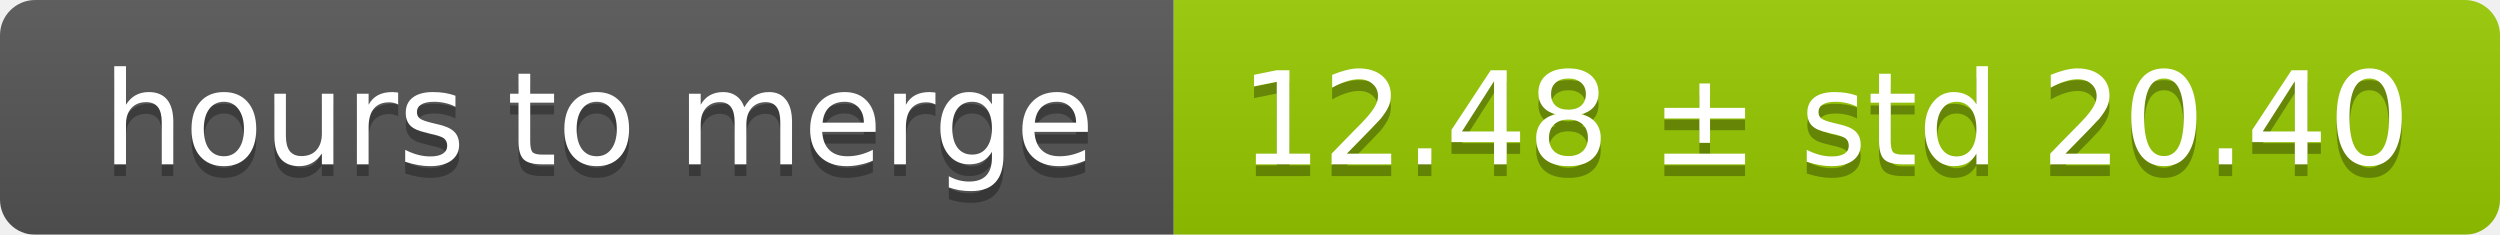
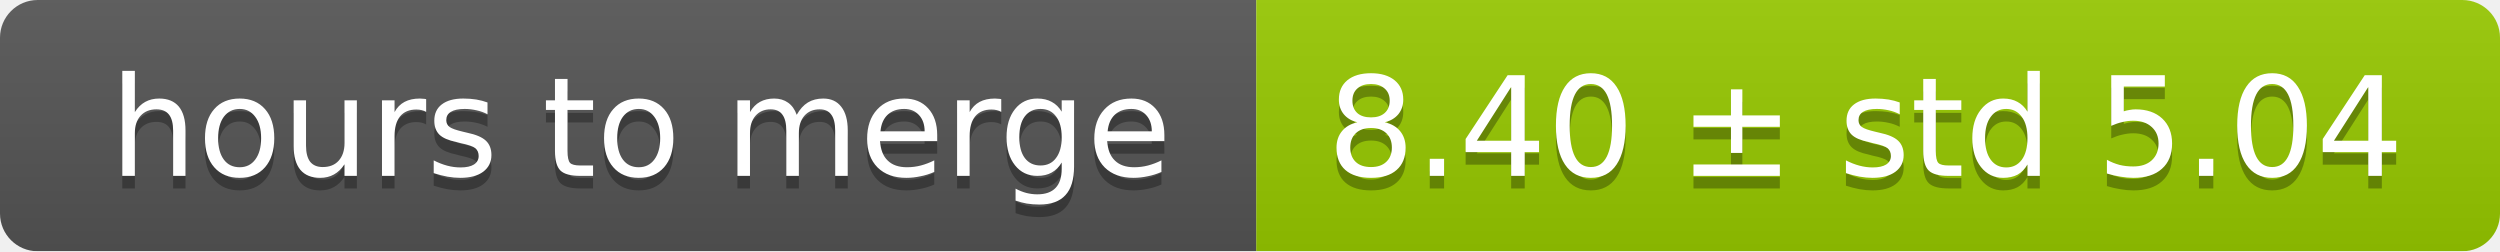
- <svg xmlns="http://www.w3.org/2000/svg" width="213" height="20">
+ <svg xmlns="http://www.w3.org/2000/svg" width="199" height="20">
  <linearGradient id="smooth" x2="0" y2="100%">
    <stop offset="0" stop-color="#bbb" stop-opacity=".1" />
    <stop offset="1" stop-opacity=".1" />
  </linearGradient>
  <mask id="round">
-     <rect width="213" height="20" rx="3" fill="#fff" />
+     <rect width="199" height="20" rx="3" fill="#fff" />
  </mask>
  <g mask="url(#round)">
    <rect width="100" height="20" fill="#555" />
-     <rect x="100" width="113" height="20" fill="#97ca00" />
-     <rect width="213" height="20" fill="url(#smooth)" />
+     <rect x="100" width="99" height="20" fill="#97ca00" />
+     <rect width="199" height="20" fill="url(#smooth)" />
  </g>
  <g fill="#fff" text-anchor="middle" font-family="DejaVu Sans,Verdana,Geneva,sans-serif" font-size="11">
    <text x="51" y="15" fill="#010101" fill-opacity=".3">hours to merge</text>
    <text x="51" y="14">hours to merge</text>
-     <text x="155.5" y="15" fill="#010101" fill-opacity=".3">12.48 ± std 20.40</text>
-     <text x="155.5" y="14">12.48 ± std 20.40</text>
+     <text x="148.5" y="15" fill="#010101" fill-opacity=".3">8.40 ± std 5.04</text>
+     <text x="148.5" y="14">8.40 ± std 5.04</text>
  </g>
</svg>
